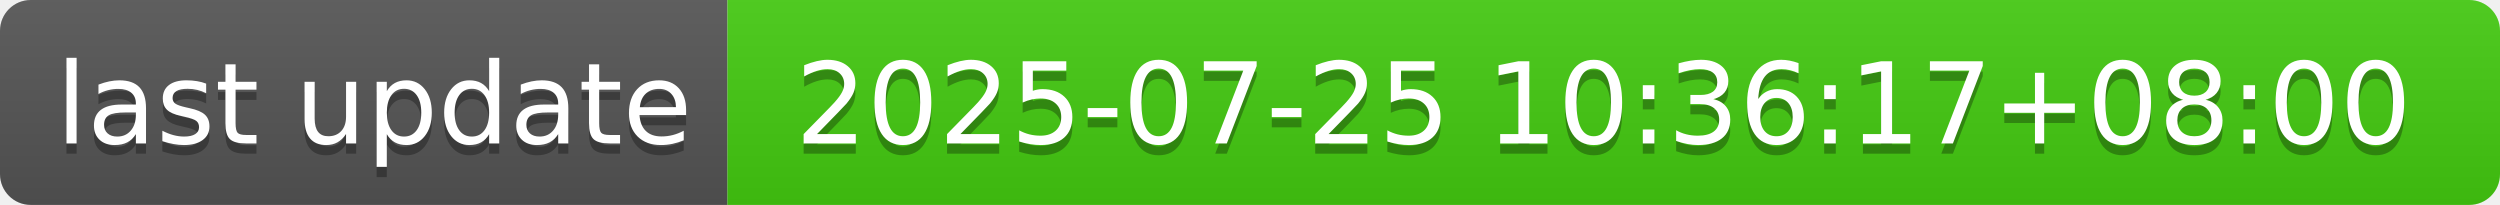
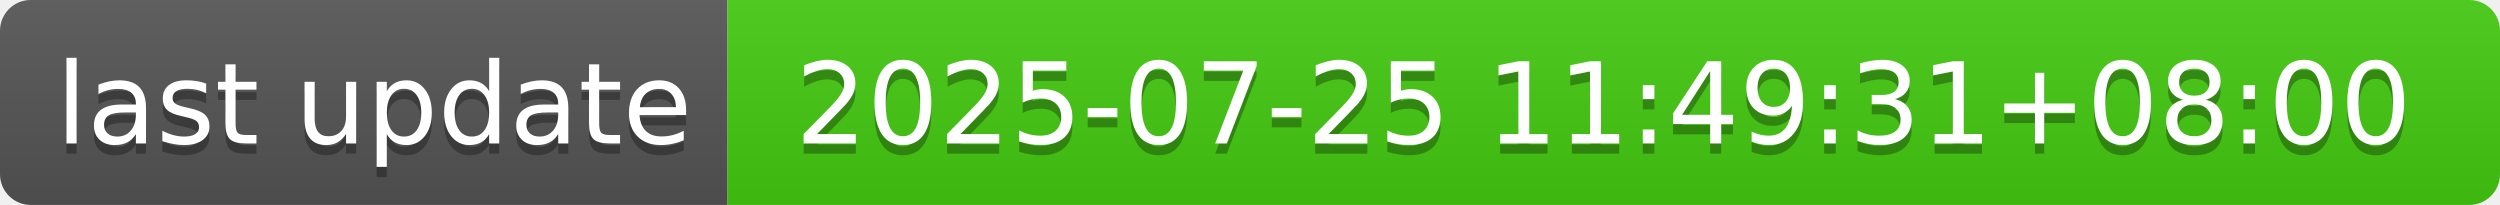
- <svg xmlns="http://www.w3.org/2000/svg" width="244" height="20" role="img" aria-label="last update: 2025-07-25 10:36:17+08:00">
+ <svg xmlns="http://www.w3.org/2000/svg" width="244" height="20" role="img" aria-label="last update: 2025-07-25 11:49:31+08:00">
  <linearGradient id="s" x2="0" y2="100%">
    <stop offset="0" stop-color="#bbb" stop-opacity=".1" />
    <stop offset="1" stop-opacity=".1" />
  </linearGradient>
  <clipPath id="r">
    <rect width="244" height="20" rx="3" fill="#fff" />
  </clipPath>
  <g clip-path="url(#r)">
    <rect width="71" height="20" fill="#555" />
    <rect x="71" width="173" height="20" fill="#4c1" />
    <rect width="244" height="20" fill="url(#s)" />
  </g>
  <g fill="#fff" text-anchor="middle" font-family="Verdana,Geneva,DejaVu Sans,sans-serif" text-rendering="geometricPrecision" font-size="110">
    <text aria-hidden="true" x="365" y="150" fill="#010101" fill-opacity=".3" transform="scale(.1)" textLength="610">last update</text>
    <text x="365" y="140" transform="scale(.1)" fill="#fff" textLength="610">last update</text>
-     <text aria-hidden="true" x="1565" y="150" fill="#010101" fill-opacity=".3" transform="scale(.1)" textLength="1630">2025-07-25 10:36:17+08:00</text>
-     <text x="1565" y="140" transform="scale(.1)" fill="#fff" textLength="1630">2025-07-25 10:36:17+08:00</text>
+     <text aria-hidden="true" x="1565" y="150" fill="#010101" fill-opacity=".3" transform="scale(.1)" textLength="1630">2025-07-25 11:49:31+08:00</text>
+     <text x="1565" y="140" transform="scale(.1)" fill="#fff" textLength="1630">2025-07-25 11:49:31+08:00</text>
  </g>
</svg>
